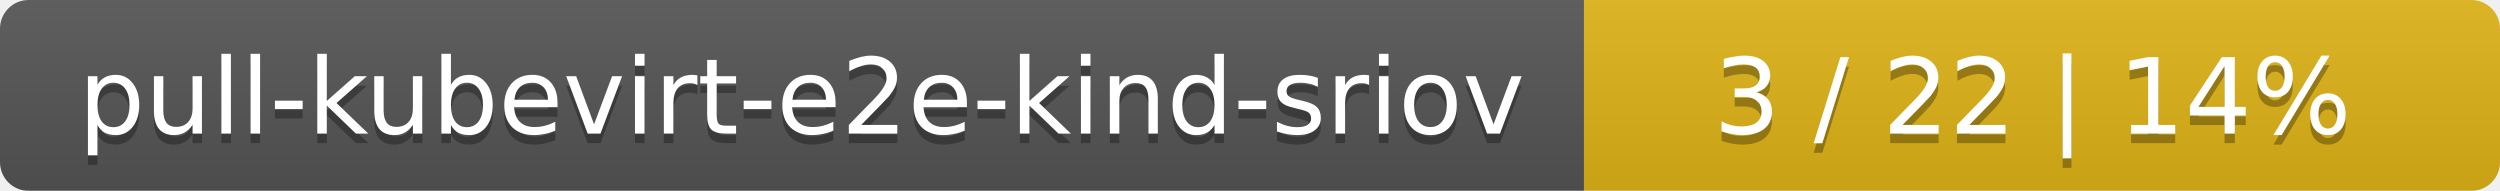
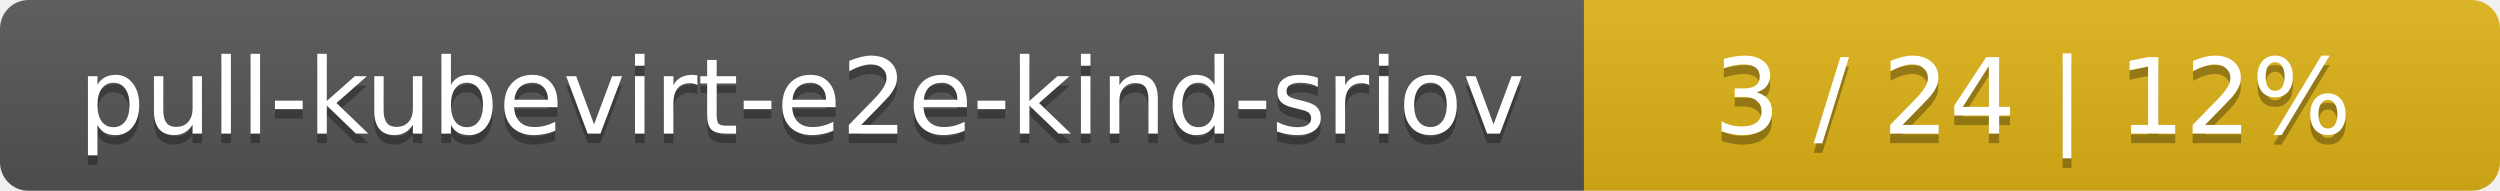
<svg xmlns="http://www.w3.org/2000/svg" width="262" height="20">
  <linearGradient id="smooth" x2="0" y2="100%">
    <stop offset="0" stop-color="#bbb" stop-opacity=".1" />
    <stop offset="1" stop-opacity=".1" />
  </linearGradient>
  <mask id="round">
    <rect width="262" height="20" rx="3" fill="#fff" />
  </mask>
  <g mask="url(#round)">
    <rect width="166" height="20" fill="#555" />
    <rect x="166" width="96" height="20" fill="#dfb317" />
    <rect width="262" height="20" fill="url(#smooth)" />
  </g>
  <g fill="#fff" text-anchor="middle" font-family="DejaVu Sans,Verdana,Geneva,sans-serif" font-size="11">
    <text x="84" y="15" fill="#010101" fill-opacity=".3">pull-kubevirt-e2e-kind-sriov</text>
    <text x="84" y="14">pull-kubevirt-e2e-kind-sriov</text>
-     <text x="213" y="15" fill="#010101" fill-opacity=".3">3 / 22    |    14%</text>
-     <text x="213" y="14">3 / 22    |    14%</text>
+     <text x="213" y="15" fill="#010101" fill-opacity=".3">3 / 24    |    12%</text>
+     <text x="213" y="14">3 / 24    |    12%</text>
  </g>
</svg>
